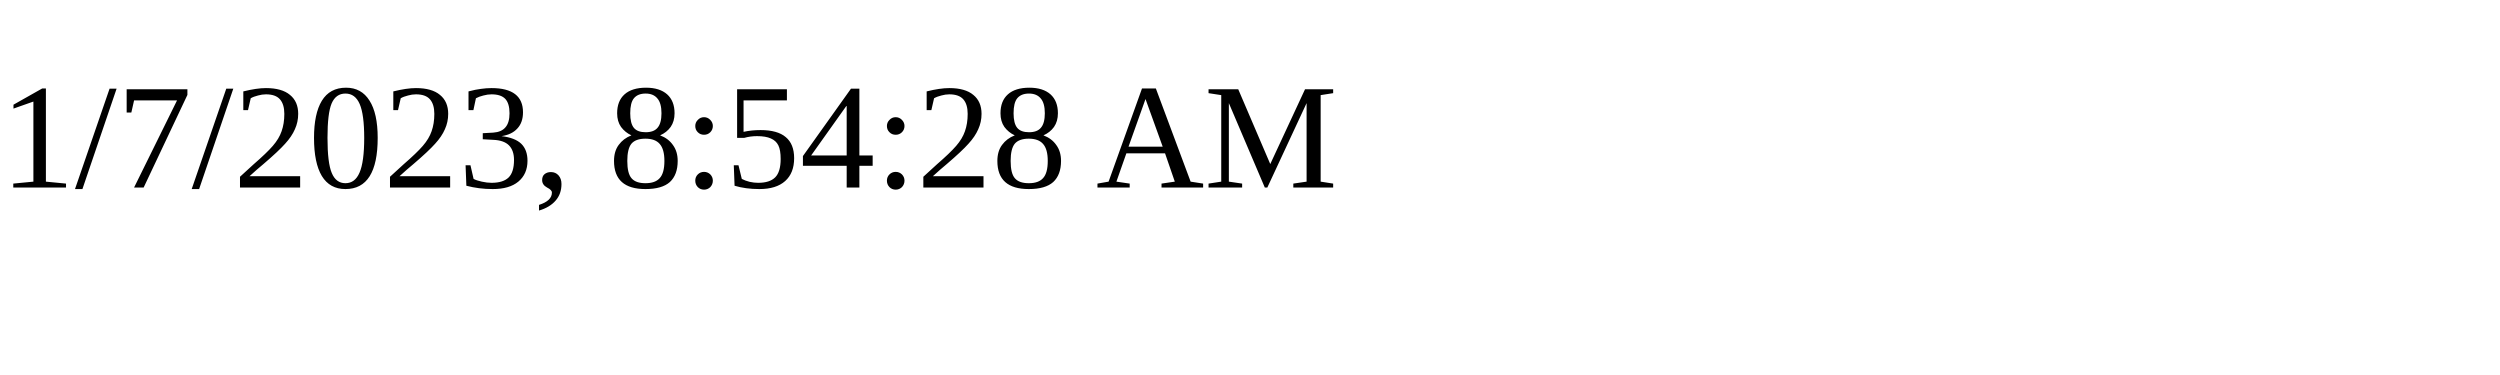
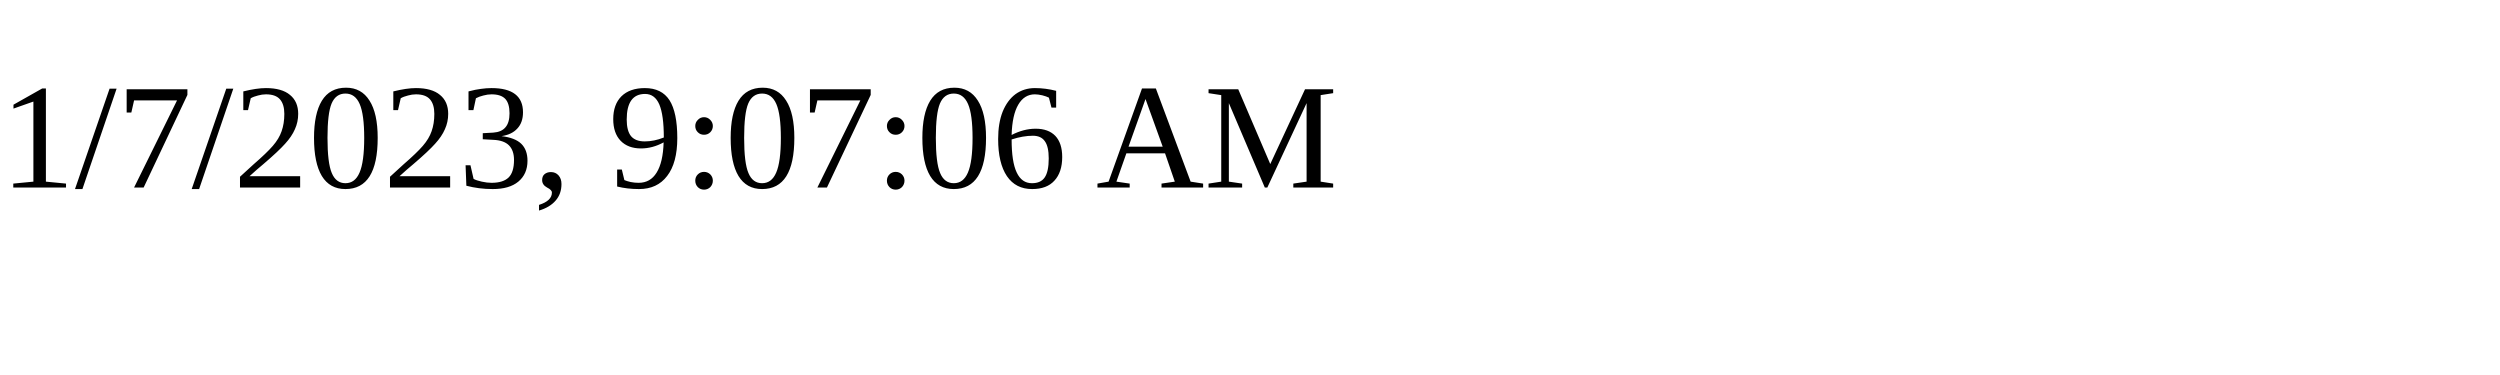
<svg xmlns="http://www.w3.org/2000/svg" height="30" width="200">
-   <text x="0" y="15">1/7/2023, 8:54:28 AM</text>
+   <text x="0" y="15">1/7/2023, 9:07:06 AM</text>
</svg>
